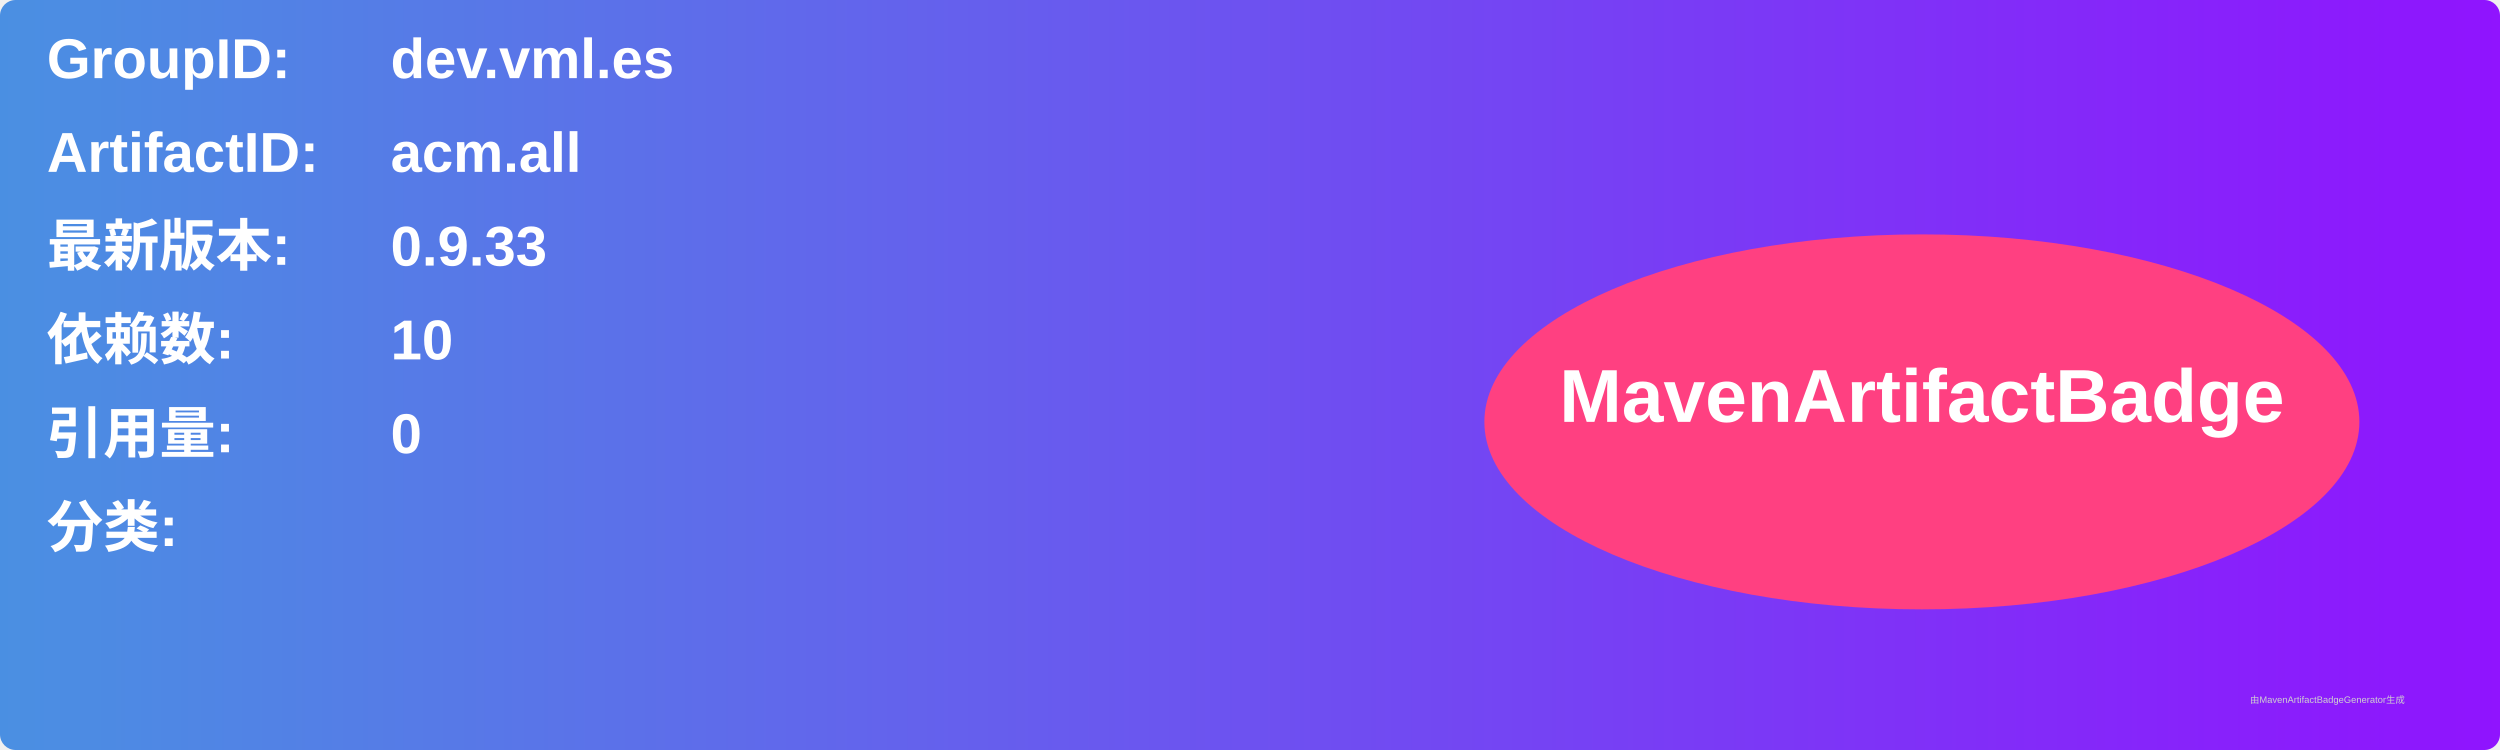
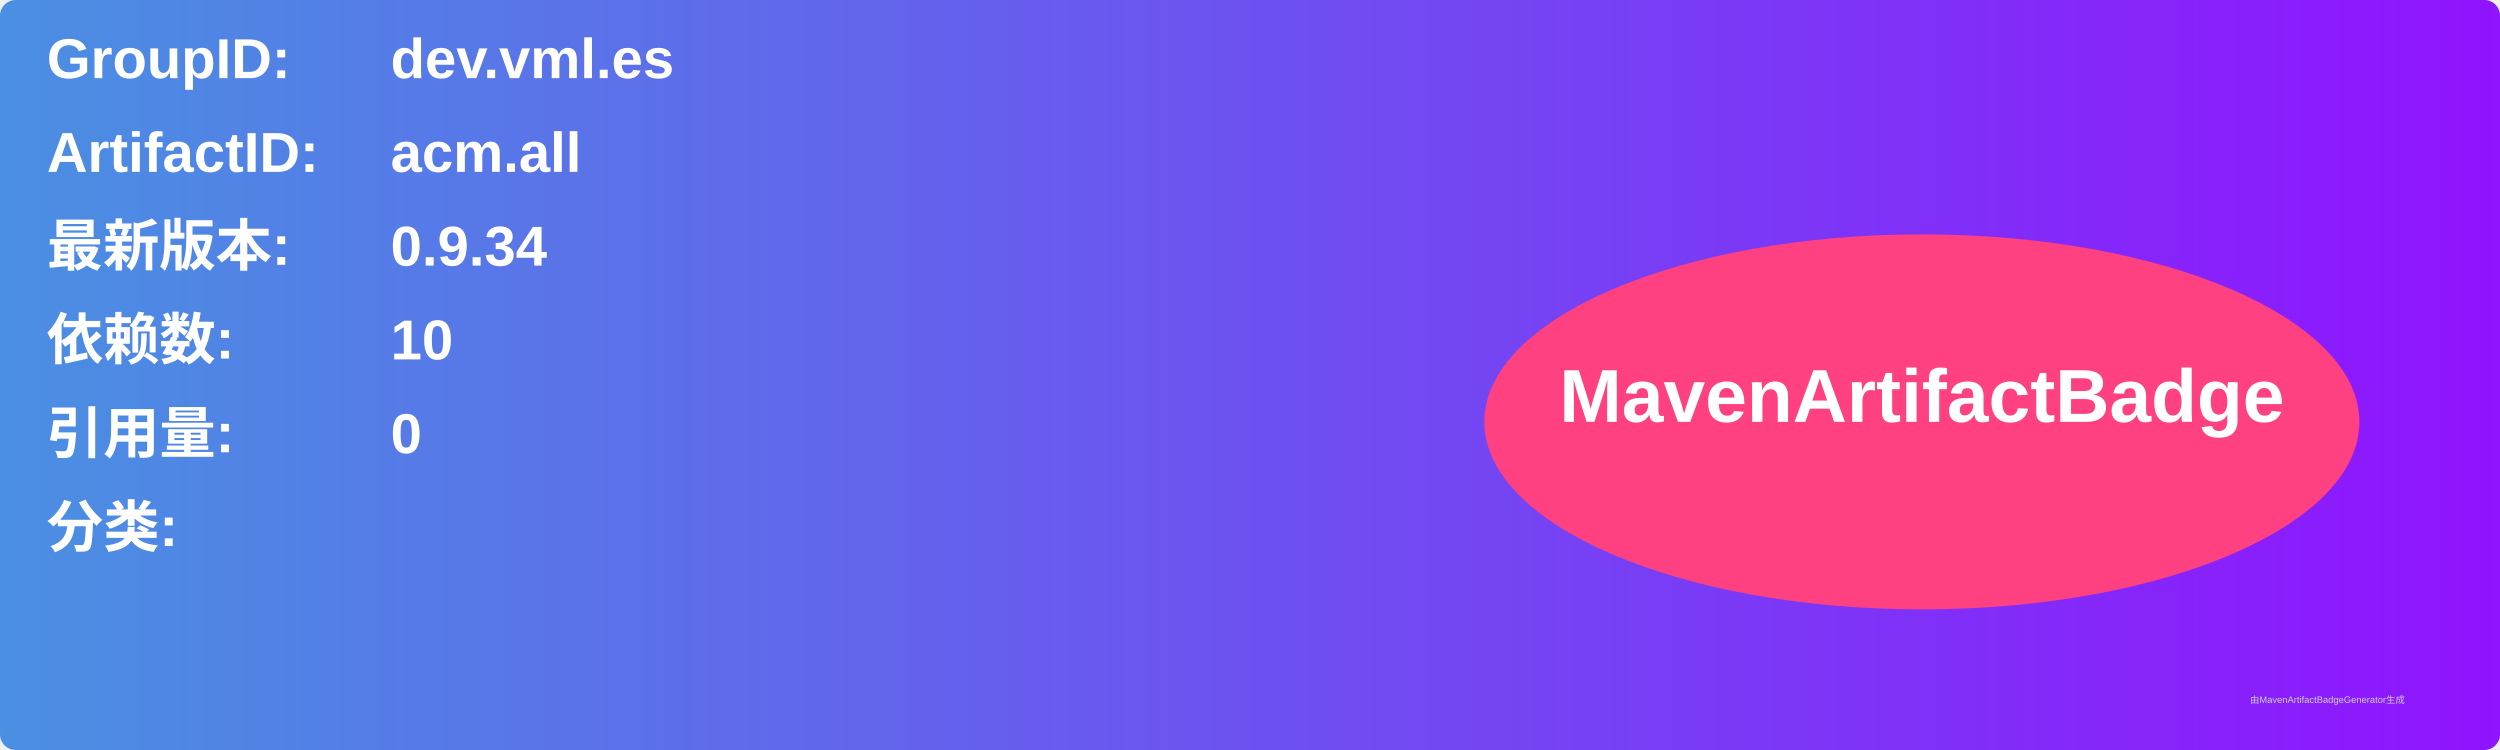
<svg xmlns="http://www.w3.org/2000/svg" width="800" height="240" viewBox="0 0 800 240">
  <linearGradient id="grad" x1="0%" y1="0%" x2="100%" y2="0%">
    <stop offset="0%" stop-color="#4a90e2" />
    <stop offset="100%" stop-color="#9013fe" />
  </linearGradient>
  <rect width="100%" height="100%" rx="5" ry="5" fill="url(#grad)" />
  <g transform="translate(15, 15)">
    <text x="0" y="10" font-family="Arial" font-size="18" fill="white" font-weight="bold" width="260">GroupID:</text>
    <text x="110" y="10" font-family="Arial" font-size="18" fill="white" font-weight="bold" width="460">dev.vml.es</text>
    <text x="0" y="40" font-family="Arial" font-size="18" fill="white" font-weight="bold" width="260">ArtifactID:</text>
    <text x="110" y="40" font-family="Arial" font-size="18" fill="white" font-weight="bold" width="460">acm.all</text>
    <text x="0" y="70" font-family="Arial" font-size="18" fill="white" font-weight="bold">最新版本:</text>
    <text x="110" y="70" font-family="Arial" font-size="18" fill="white" font-weight="bold">
-       <tspan font-weight="bold">0.9.33</tspan>
+       <tspan font-weight="bold">0.9.34</tspan>
    </text>
    <text x="0" y="100" font-family="Arial" font-size="18" fill="white" font-weight="bold">依赖数: </text>
    <text x="110" y="100" font-family="Arial" font-size="18" fill="white">
      <tspan font-weight="bold">10</tspan>
    </text>
    <text x="0" y="130" font-family="Arial" font-size="18" fill="white" font-weight="bold">引用量: </text>
    <text x="110" y="130" font-family="Arial" font-size="18" fill="white">
      <tspan font-weight="bold">0</tspan>
    </text>
    <text x="0" y="160" font-family="Arial" font-size="18" fill="white" font-weight="bold">分类:</text>
    <text x="10" y="190" font-family="Arial" font-size="10" fill="white">
      <tspan font-weight="bold" />
    </text>
    <ellipse cx="600" cy="120" rx="140" ry="60" fill="#ff4081" />
    <text x="600" y="120" text-anchor="middle" font-family="Arial" font-size="24" fill="white" font-weight="bold">MavenArtifactBadge</text>
  </g>
  <text x="720" y="225" font-family="Arial" font-size="3" fill="#d0d0d0">由MavenArtifactBadgeGenerator生成</text>
</svg>
